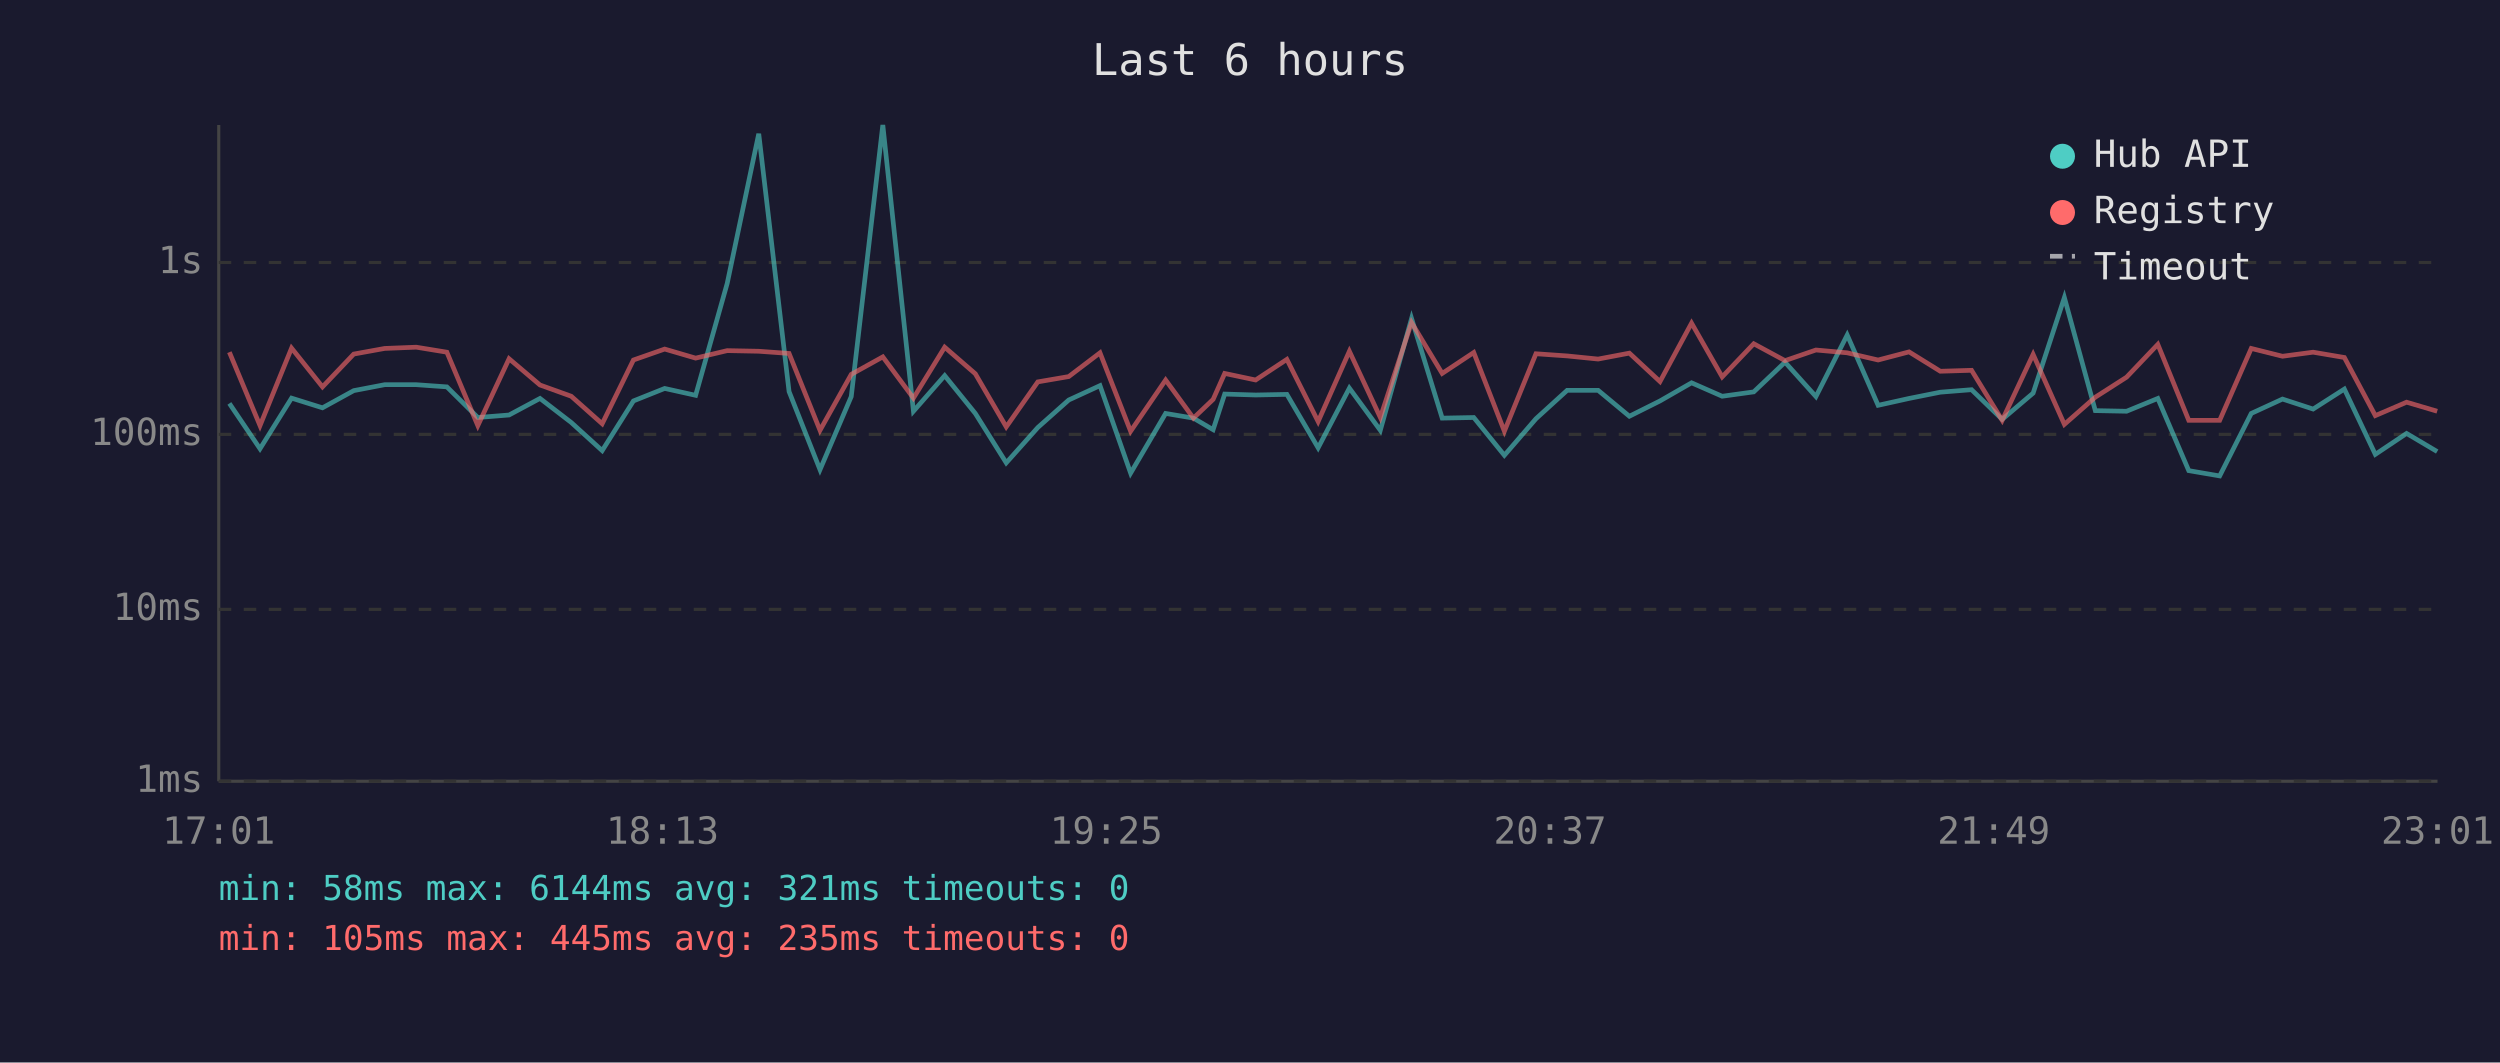
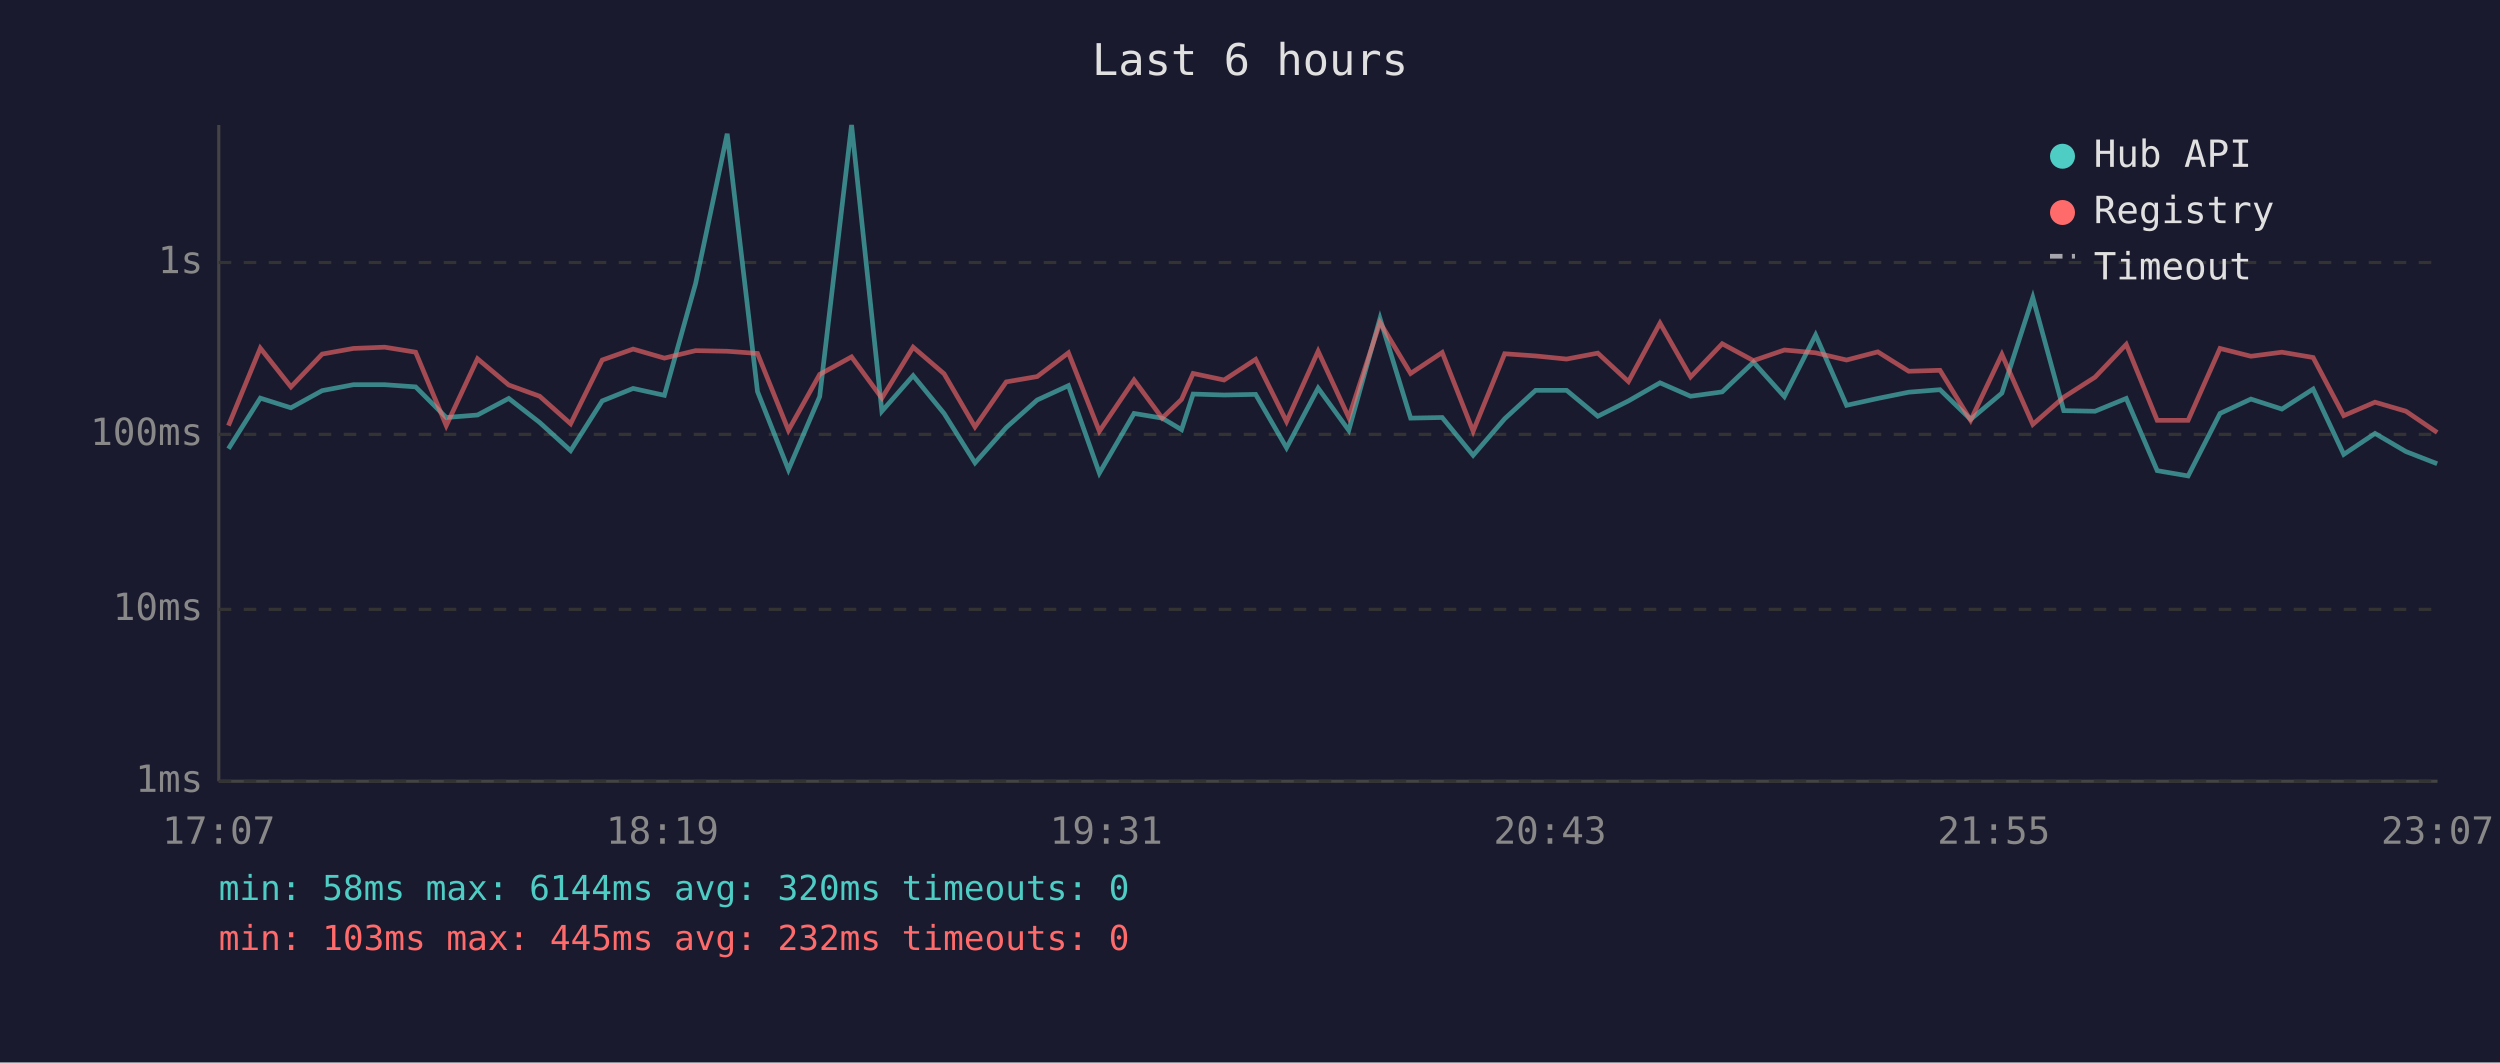
<svg xmlns="http://www.w3.org/2000/svg" viewBox="0 0 800 340" font-family="monospace" font-size="12">
  <rect width="800" height="340" fill="#1a1a2e" />
  <text x="400" y="24" fill="#e0e0e0" font-size="14" text-anchor="middle">Last 6 hours</text>
  <line x1="70" y1="40" x2="70" y2="250" stroke="#444" stroke-width="1" />
  <line x1="70" y1="250" x2="780" y2="250" stroke="#444" stroke-width="1" />
  <line x1="70" y1="250" x2="780" y2="250" stroke="#333" stroke-width="1" stroke-dasharray="4" />
  <text x="65" y="250" fill="#888" text-anchor="end" dominant-baseline="middle">1ms</text>
  <line x1="70" y1="195" x2="780" y2="195" stroke="#333" stroke-width="1" stroke-dasharray="4" />
  <text x="65" y="195" fill="#888" text-anchor="end" dominant-baseline="middle">10ms</text>
  <line x1="70" y1="139" x2="780" y2="139" stroke="#333" stroke-width="1" stroke-dasharray="4" />
  <text x="65" y="139" fill="#888" text-anchor="end" dominant-baseline="middle">100ms</text>
  <line x1="70" y1="84" x2="780" y2="84" stroke="#333" stroke-width="1" stroke-dasharray="4" />
  <text x="65" y="84" fill="#888" text-anchor="end" dominant-baseline="middle">1s</text>
-   <text x="70" y="270" fill="#888" text-anchor="middle">17:01</text>
-   <text x="212" y="270" fill="#888" text-anchor="middle">18:13</text>
-   <text x="354" y="270" fill="#888" text-anchor="middle">19:25</text>
-   <text x="496" y="270" fill="#888" text-anchor="middle">20:37</text>
-   <text x="638" y="270" fill="#888" text-anchor="middle">21:49</text>
-   <text x="780" y="270" fill="#888" text-anchor="middle">23:01</text>
-   <polyline points="73.4,129.1 83.2,143.6 93.3,127.4 103.2,130.5 113.2,125.0 123.1,123.1 133.2,123.1 143.0,123.8 152.9,133.6 162.9,132.8 172.8,127.5 182.8,135.2 192.7,144.2 202.7,128.3 212.7,124.3 222.6,126.5 232.7,90.7 242.8,42.8 252.5,125.3 262.4,150.3 272.4,126.9 282.5,40.0 292.3,131.6 302.3,120.2 312.1,132.3 322.0,148.1 332.1,136.8 342.0,128.0 352.0,123.4 361.8,151.4 373.0,132.3 381.9,133.8 388.2,137.5 391.9,126.1 401.8,126.4 411.8,126.2 421.8,143.3 431.8,124.2 441.7,137.7 451.7,101.9 461.5,133.8 471.6,133.6 481.4,145.7 491.5,134.0 501.5,124.9 511.4,124.9 521.4,133.2 531.2,128.3 541.3,122.5 551.1,126.8 561.2,125.4 571.2,115.9 581.1,126.9 591.1,107.2 601.0,129.7 610.9,127.5 620.9,125.5 630.9,124.7 640.7,134.2 650.6,125.8 660.6,95.2 670.5,131.4 680.5,131.6 690.5,127.5 700.4,150.6 710.3,152.3 720.4,132.3 730.4,127.7 740.2,130.9 750.2,124.5 760.1,145.4 770.1,138.7 779.9,144.5" fill="none" stroke="#4ecdc4" stroke-width="1.5" opacity="0.6" />
-   <polyline points="73.4,112.7 83.2,136.2 93.3,111.4 103.2,123.8 113.2,113.3 123.1,111.5 133.2,111.1 143.0,112.7 152.9,136.2 162.9,114.8 172.8,123.2 182.8,126.8 192.7,135.6 202.7,115.2 212.7,111.7 222.6,114.6 232.7,112.2 242.8,112.4 252.5,113.1 262.4,137.7 272.4,119.8 282.5,114.2 292.3,127.4 302.3,111.1 312.1,119.6 322.0,136.6 332.1,122.2 342.0,120.5 352.0,112.9 361.8,138.0 373.0,121.6 381.9,133.8 388.2,127.8 391.9,119.5 401.8,121.6 411.8,115.0 421.8,134.9 431.8,112.4 441.7,133.6 451.7,103.2 461.5,119.5 471.6,112.8 481.4,138.0 491.5,113.2 501.5,113.9 511.4,114.9 521.4,113.0 531.2,122.1 541.3,103.4 551.1,120.6 561.2,110.0 571.2,115.4 581.1,112.0 591.1,112.9 601.0,115.2 610.9,112.6 620.9,118.8 630.9,118.5 640.7,134.5 650.6,113.4 660.6,135.8 670.5,127.1 680.5,120.7 690.5,110.2 700.4,134.5 710.3,134.5 720.4,111.5 730.4,114.0 740.2,112.7 750.2,114.4 760.1,133.0 770.1,128.7 779.9,131.6" fill="none" stroke="#ff6b6b" stroke-width="1.5" opacity="0.6" />
+   <text x="70" y="270" fill="#888" text-anchor="middle">17:07</text>
+   <text x="212" y="270" fill="#888" text-anchor="middle">18:19</text>
+   <text x="354" y="270" fill="#888" text-anchor="middle">19:31</text>
+   <text x="496" y="270" fill="#888" text-anchor="middle">20:43</text>
+   <text x="638" y="270" fill="#888" text-anchor="middle">21:55</text>
+   <text x="780" y="270" fill="#888" text-anchor="middle">23:07</text>
+   <polyline points="73.1,143.6 83.3,127.4 93.1,130.5 103.1,125.0 113.1,123.1 123.1,123.1 133.0,123.8 142.8,133.6 152.8,132.8 162.8,127.5 172.7,135.2 182.6,144.2 192.7,128.3 202.6,124.3 212.6,126.5 222.6,90.7 232.7,42.8 242.4,125.3 252.3,150.3 262.3,126.9 272.5,40.0 282.2,131.6 292.2,120.2 302.1,132.3 312.0,148.1 322.0,136.8 331.9,128.0 341.9,123.4 351.8,151.4 362.9,132.3 371.9,133.8 378.1,137.5 381.8,126.1 391.7,126.4 401.8,126.2 411.7,143.3 421.8,124.2 431.6,137.7 441.6,101.9 451.4,133.8 461.5,133.6 471.4,145.7 481.5,134.0 491.4,124.9 501.3,124.9 511.3,133.2 521.1,128.3 531.2,122.5 541.0,126.8 551.1,125.4 561.1,115.9 571.0,126.9 581.0,107.2 590.9,129.7 600.9,127.5 610.8,125.5 620.8,124.7 630.6,134.2 640.6,125.8 650.5,95.2 660.4,131.4 670.4,131.6 680.4,127.5 690.3,150.6 700.2,152.3 710.4,132.3 720.3,127.7 730.2,130.9 740.2,124.5 750.0,145.4 760.0,138.7 769.9,144.5 779.9,148.4" fill="none" stroke="#4ecdc4" stroke-width="1.5" opacity="0.6" />
+   <polyline points="73.1,136.2 83.3,111.4 93.1,123.8 103.1,113.3 113.1,111.5 123.1,111.1 133.0,112.7 142.8,136.2 152.8,114.8 162.8,123.2 172.7,126.8 182.6,135.6 192.7,115.2 202.6,111.7 212.6,114.6 222.6,112.2 232.7,112.4 242.4,113.1 252.3,137.7 262.3,119.8 272.5,114.2 282.2,127.4 292.2,111.1 302.1,119.6 312.0,136.6 322.0,122.2 331.9,120.5 341.9,112.9 351.8,138.0 362.9,121.6 371.9,133.8 378.1,127.8 381.8,119.5 391.7,121.6 401.8,115.0 411.7,134.9 421.8,112.4 431.6,133.6 441.6,103.2 451.4,119.5 461.5,112.8 471.4,138.0 481.5,113.2 491.4,113.9 501.3,114.9 511.3,113.0 521.1,122.1 531.2,103.4 541.0,120.6 551.1,110.0 561.1,115.4 571.0,112.0 581.0,112.9 590.9,115.2 600.9,112.6 610.8,118.8 620.8,118.5 630.6,134.5 640.6,113.4 650.5,135.8 660.4,127.1 670.4,120.7 680.4,110.2 690.3,134.5 700.2,134.5 710.4,111.5 720.3,114.0 730.2,112.7 740.2,114.4 750.0,133.0 760.0,128.7 769.9,131.6 779.9,138.4" fill="none" stroke="#ff6b6b" stroke-width="1.5" opacity="0.6" />
  <circle cx="660" cy="50" r="4" fill="#4ecdc4" />
  <text x="670" y="50" fill="#e0e0e0" dominant-baseline="middle">Hub API</text>
  <circle cx="660" cy="68" r="4" fill="#ff6b6b" />
  <text x="670" y="68" fill="#e0e0e0" dominant-baseline="middle">Registry</text>
  <line x1="656" y1="82" x2="664" y2="82" stroke="#e0e0e0" stroke-width="1.5" stroke-dasharray="4,3" opacity="0.7" />
  <text x="670" y="86" fill="#e0e0e0" dominant-baseline="middle">Timeout</text>
-   <text x="70" y="288" fill="#4ecdc4" font-size="11">min: 58ms  max: 6144ms  avg: 321ms  timeouts: 0</text>
-   <text x="70" y="304" fill="#ff6b6b" font-size="11">min: 105ms  max: 445ms  avg: 235ms  timeouts: 0</text>
+   <text x="70" y="288" fill="#4ecdc4" font-size="11">min: 58ms  max: 6144ms  avg: 320ms  timeouts: 0</text>
+   <text x="70" y="304" fill="#ff6b6b" font-size="11">min: 103ms  max: 445ms  avg: 232ms  timeouts: 0</text>
</svg>
